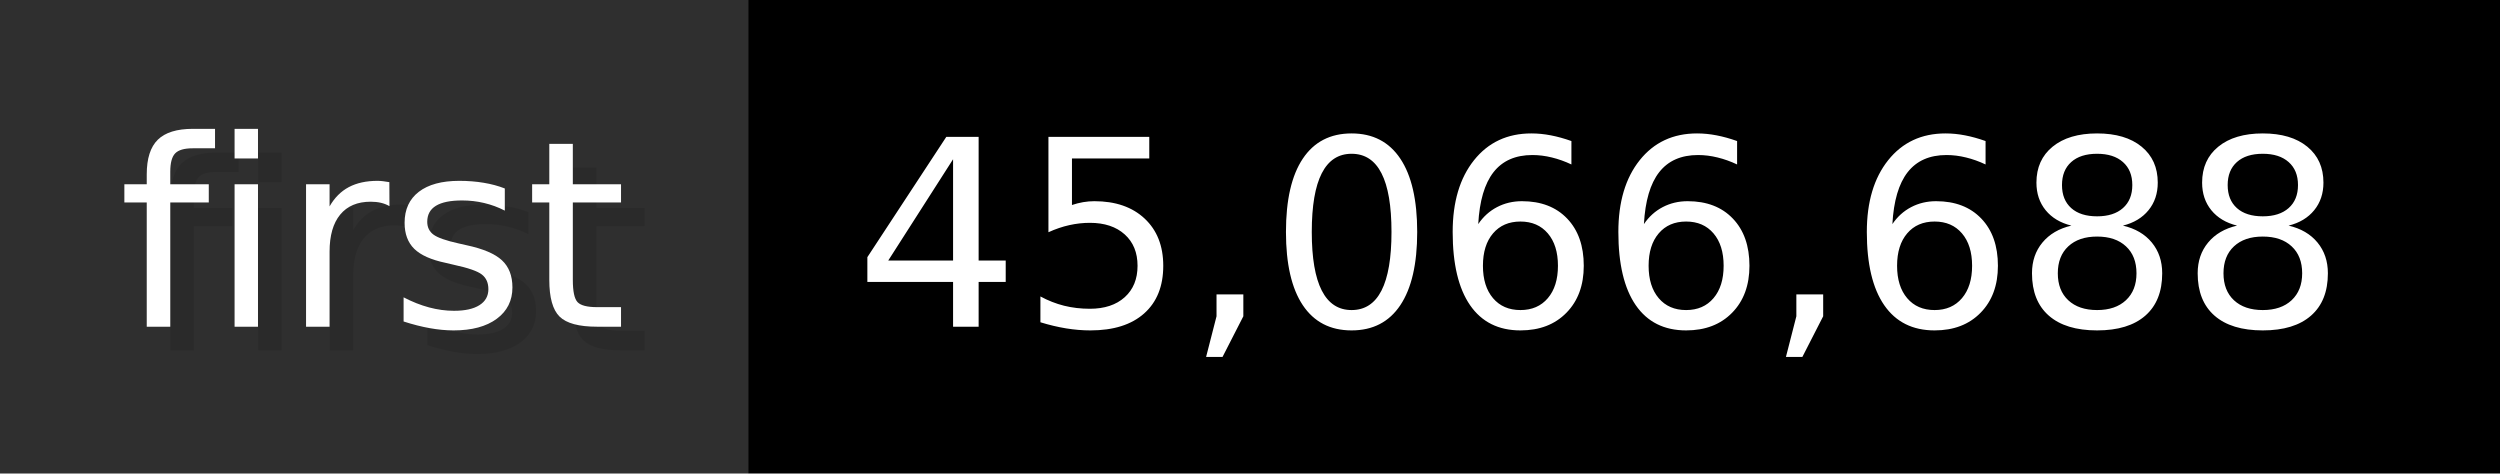
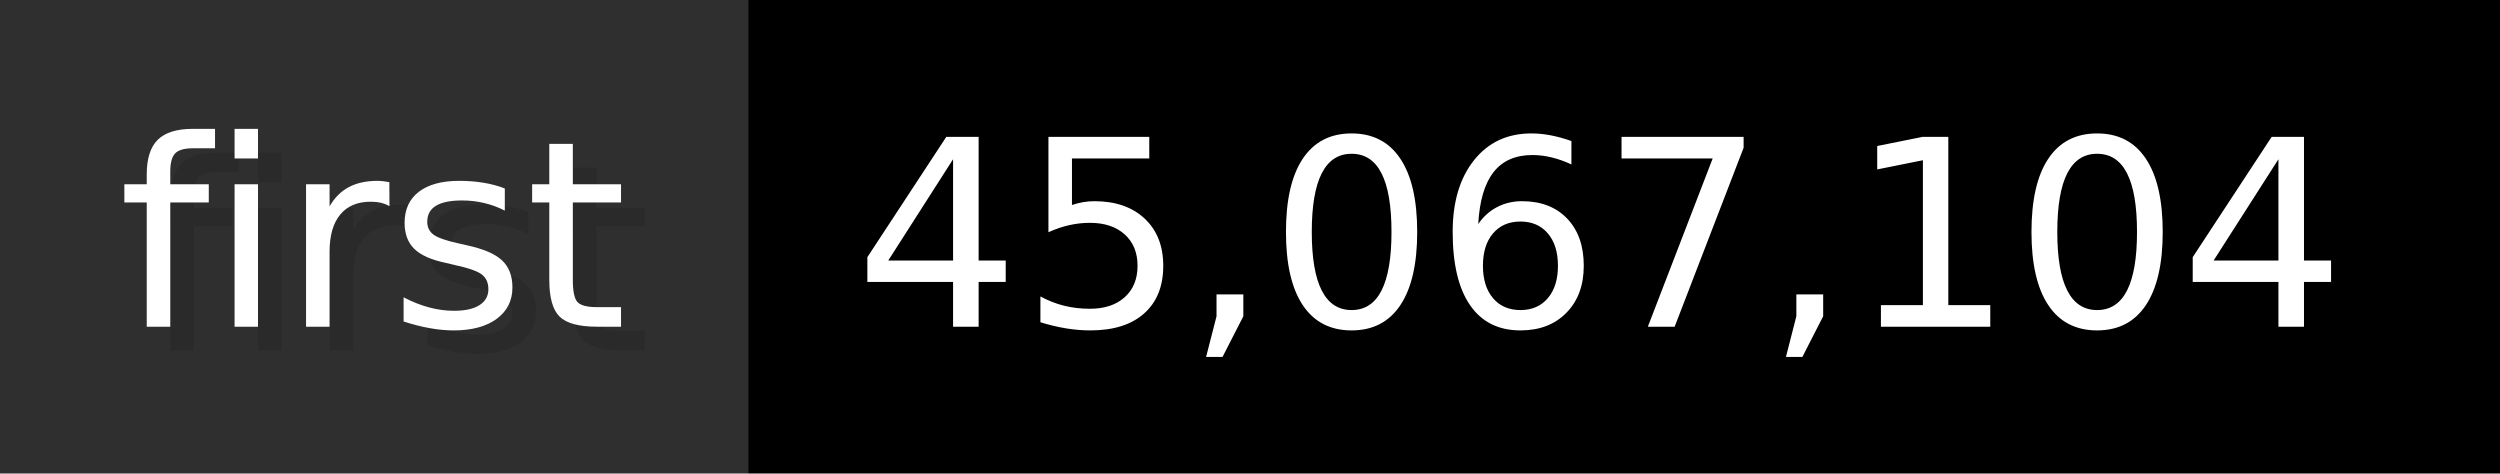
- <svg xmlns="http://www.w3.org/2000/svg" width="105.6" height="20" viewBox="0 0 1056 200" role="img" aria-label="first: 45,066,688">
+ <svg xmlns="http://www.w3.org/2000/svg" width="105.6" height="20" viewBox="0 0 1056 200" role="img" aria-label="first: 45,067,104">
  <g>
    <rect fill="#2F2F2F" width="316" height="200" />
    <rect fill="#" x="316" width="740" height="200" />
  </g>
  <g aria-hidden="true" fill="#fff" text-anchor="start" font-family="Verdana,DejaVu Sans,sans-serif" font-size="110">
    <text x="60" y="148" textLength="216" fill="#000" opacity="0.1">first</text>
    <text x="50" y="138" textLength="216">first</text>
-     <text x="371" y="148" textLength="640" fill="#000" opacity="0.1">45,066,688</text>
-     <text x="361" y="138" textLength="640">45,066,688</text>
+     <text x="371" y="148" textLength="640" fill="#000" opacity="0.1">45,067,104</text>
+     <text x="361" y="138" textLength="640">45,067,104</text>
  </g>
</svg>
